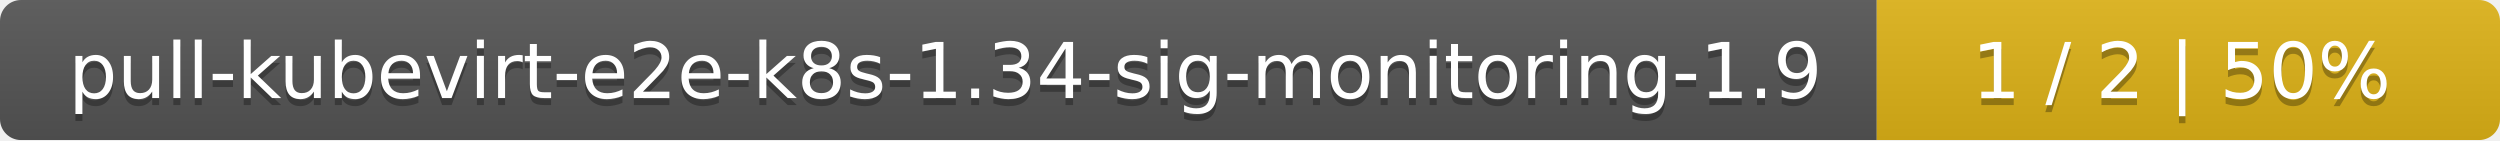
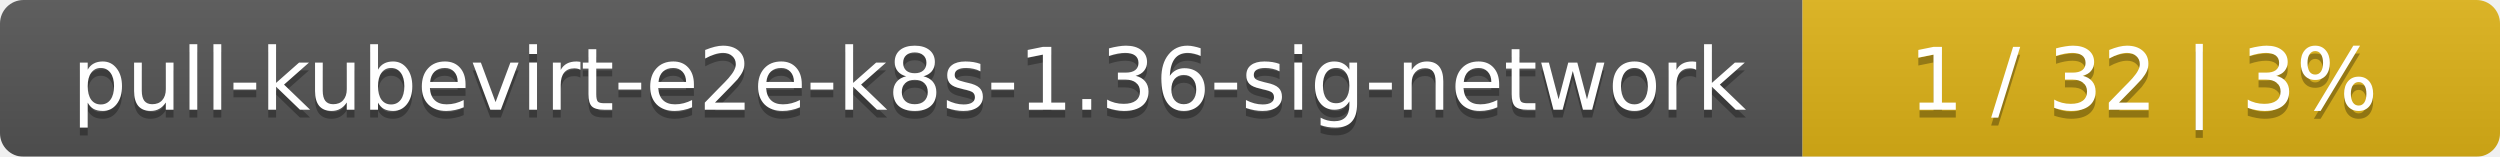
- <svg xmlns="http://www.w3.org/2000/svg" width="357" height="20">
+ <svg xmlns="http://www.w3.org/2000/svg" width="319" height="20">
  <linearGradient id="smooth" x2="0" y2="100%">
    <stop offset="0" stop-color="#bbb" stop-opacity=".1" />
    <stop offset="1" stop-opacity=".1" />
  </linearGradient>
  <mask id="round">
-     <rect width="357" height="20" rx="3" fill="#fff" />
+     <rect width="319" height="20" rx="3" fill="#fff" />
  </mask>
  <g mask="url(#round)">
-     <rect width="268" height="20" fill="#555" />
-     <rect x="268" width="89" height="20" fill="#dfb317" />
-     <rect width="357" height="20" fill="url(#smooth)" />
+     <rect width="230" height="20" fill="#555" />
+     <rect x="230" width="89" height="20" fill="#dfb317" />
+     <rect width="319" height="20" fill="url(#smooth)" />
  </g>
  <g fill="#fff" text-anchor="middle" font-family="DejaVu Sans,Verdana,Geneva,sans-serif" font-size="11">
-     <text x="135" y="15" fill="#010101" fill-opacity=".3">pull-kubevirt-e2e-k8s-1.34-sig-monitoring-1.9</text>
-     <text x="135" y="14">pull-kubevirt-e2e-k8s-1.34-sig-monitoring-1.9</text>
-     <text x="311.5" y="15" fill="#010101" fill-opacity=".3">1 / 2    |    50%</text>
-     <text x="311.5" y="14">1 / 2    |    50%</text>
+     <text x="116" y="15" fill="#010101" fill-opacity=".3">pull-kubevirt-e2e-k8s-1.36-sig-network</text>
+     <text x="116" y="14">pull-kubevirt-e2e-k8s-1.36-sig-network</text>
+     <text x="273.5" y="15" fill="#010101" fill-opacity=".3">1 / 32    |    3%</text>
+     <text x="273.5" y="14">1 / 32    |    3%</text>
  </g>
</svg>
